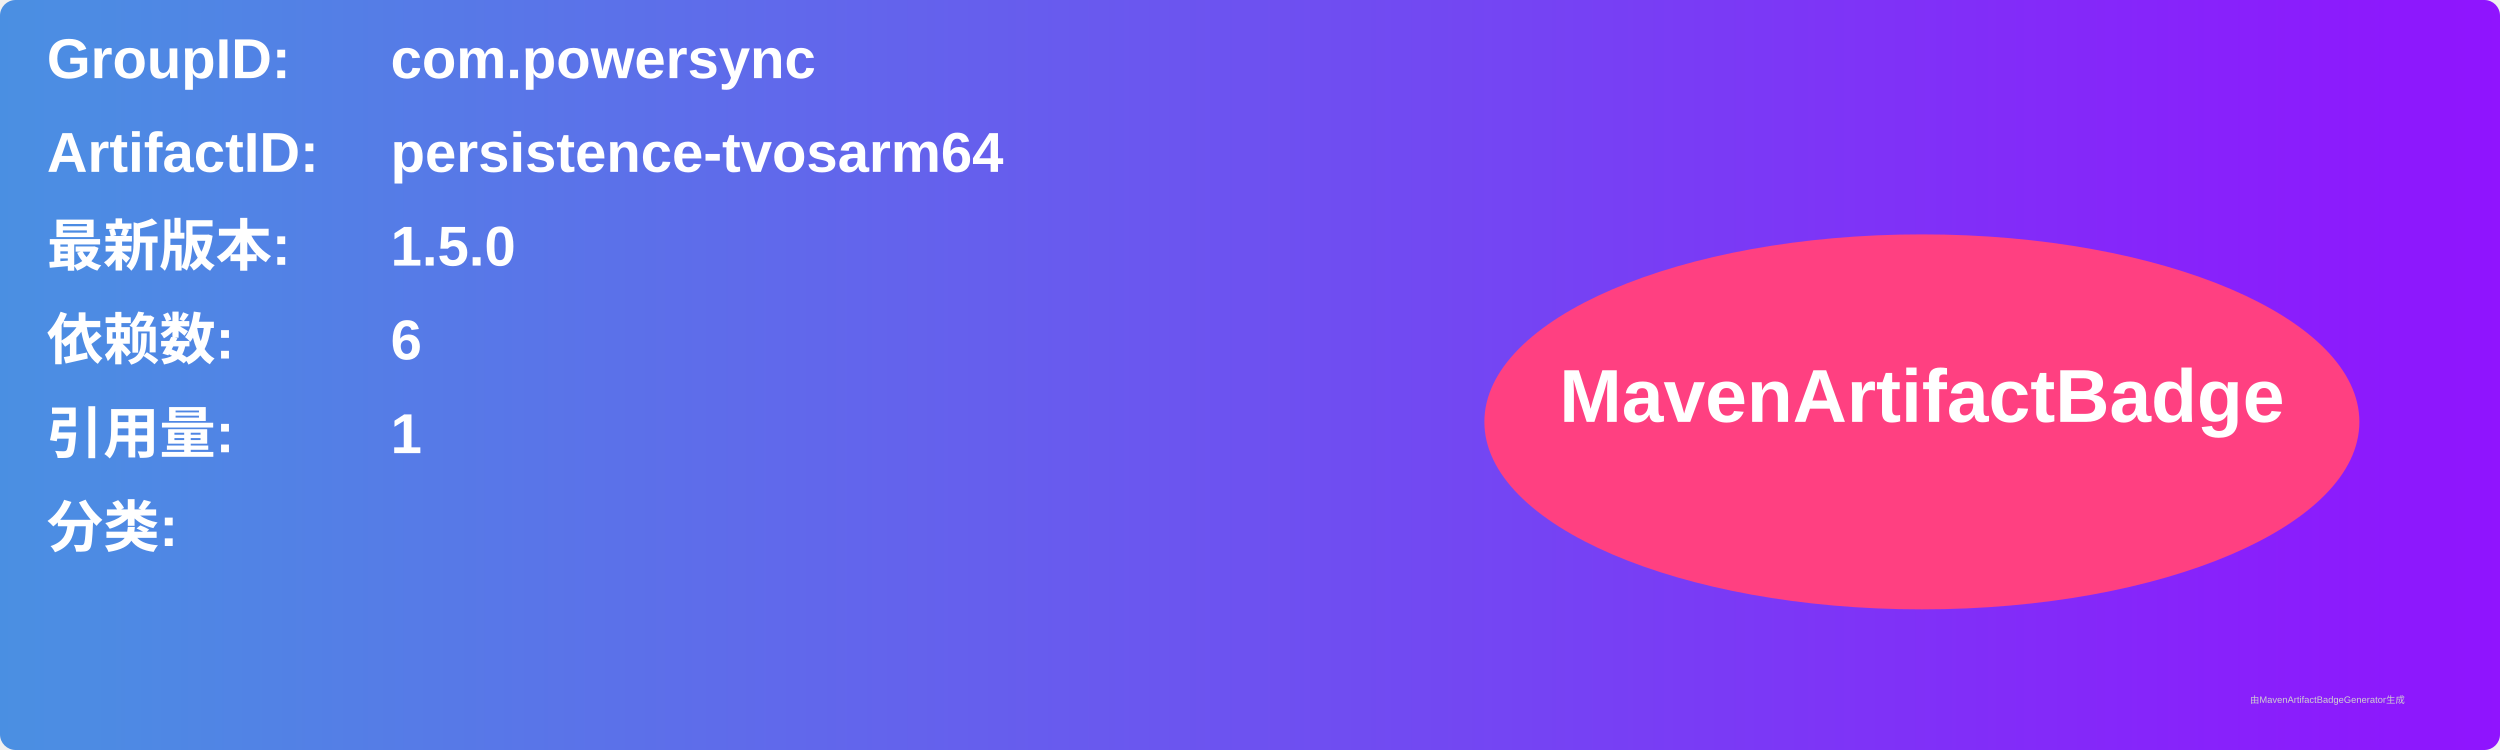
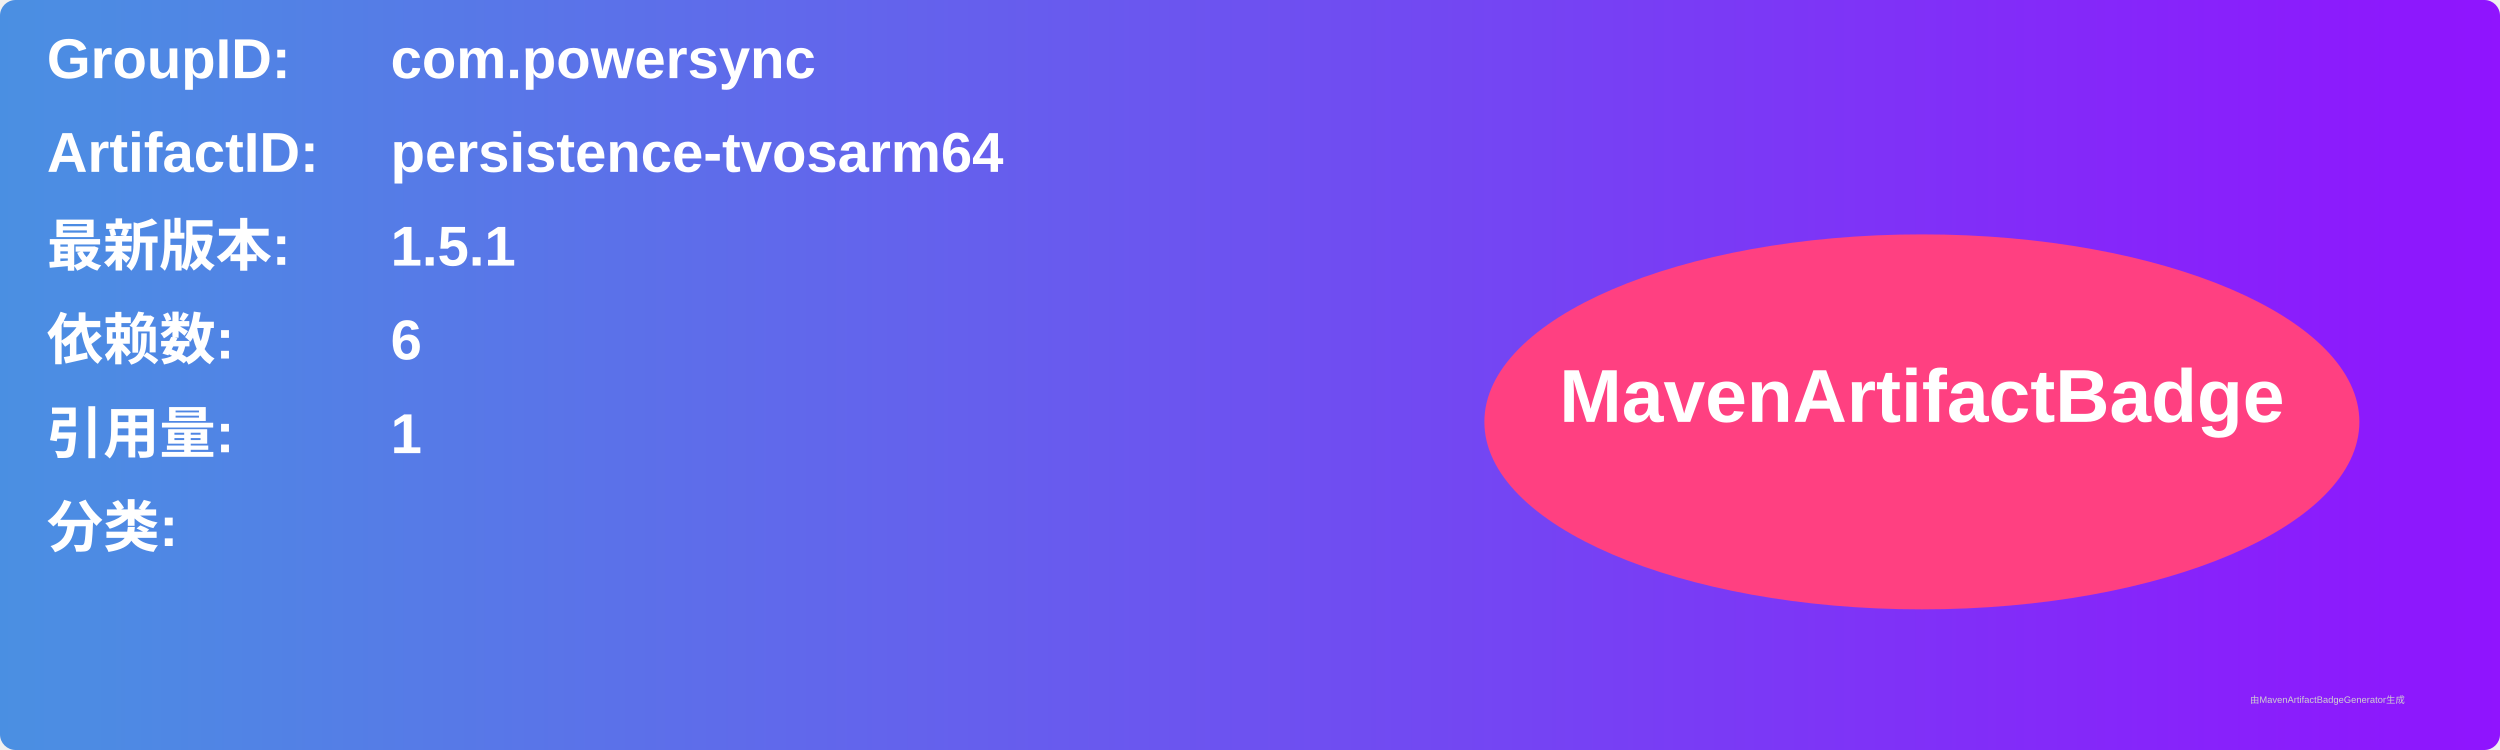
<svg xmlns="http://www.w3.org/2000/svg" width="800" height="240" viewBox="0 0 800 240">
  <linearGradient id="grad" x1="0%" y1="0%" x2="100%" y2="0%">
    <stop offset="0%" stop-color="#4a90e2" />
    <stop offset="100%" stop-color="#9013fe" />
  </linearGradient>
  <rect width="100%" height="100%" rx="5" ry="5" fill="url(#grad)" />
  <g transform="translate(15, 15)">
    <text x="0" y="10" font-family="Arial" font-size="18" fill="white" font-weight="bold" width="260">GroupID:</text>
    <text x="110" y="10" font-family="Arial" font-size="18" fill="white" font-weight="bold" width="460">com.powersync</text>
    <text x="0" y="40" font-family="Arial" font-size="18" fill="white" font-weight="bold" width="260">ArtifactID:</text>
    <text x="110" y="40" font-family="Arial" font-size="18" fill="white" font-weight="bold" width="460">persistence-tvosarm64</text>
    <text x="0" y="70" font-family="Arial" font-size="18" fill="white" font-weight="bold">最新版本:</text>
    <text x="110" y="70" font-family="Arial" font-size="18" fill="white" font-weight="bold">
-       <tspan font-weight="bold">1.5.0</tspan>
+       <tspan font-weight="bold">1.5.1</tspan>
    </text>
    <text x="0" y="100" font-family="Arial" font-size="18" fill="white" font-weight="bold">依赖数: </text>
    <text x="110" y="100" font-family="Arial" font-size="18" fill="white">
      <tspan font-weight="bold">6</tspan>
    </text>
    <text x="0" y="130" font-family="Arial" font-size="18" fill="white" font-weight="bold">引用量: </text>
    <text x="110" y="130" font-family="Arial" font-size="18" fill="white">
      <tspan font-weight="bold">1</tspan>
    </text>
    <text x="0" y="160" font-family="Arial" font-size="18" fill="white" font-weight="bold">分类:</text>
    <text x="10" y="190" font-family="Arial" font-size="10" fill="white">
      <tspan font-weight="bold" />
    </text>
    <ellipse cx="600" cy="120" rx="140" ry="60" fill="#ff4081" />
    <text x="600" y="120" text-anchor="middle" font-family="Arial" font-size="24" fill="white" font-weight="bold">MavenArtifactBadge</text>
  </g>
  <text x="720" y="225" font-family="Arial" font-size="3" fill="#d0d0d0">由MavenArtifactBadgeGenerator生成</text>
</svg>
